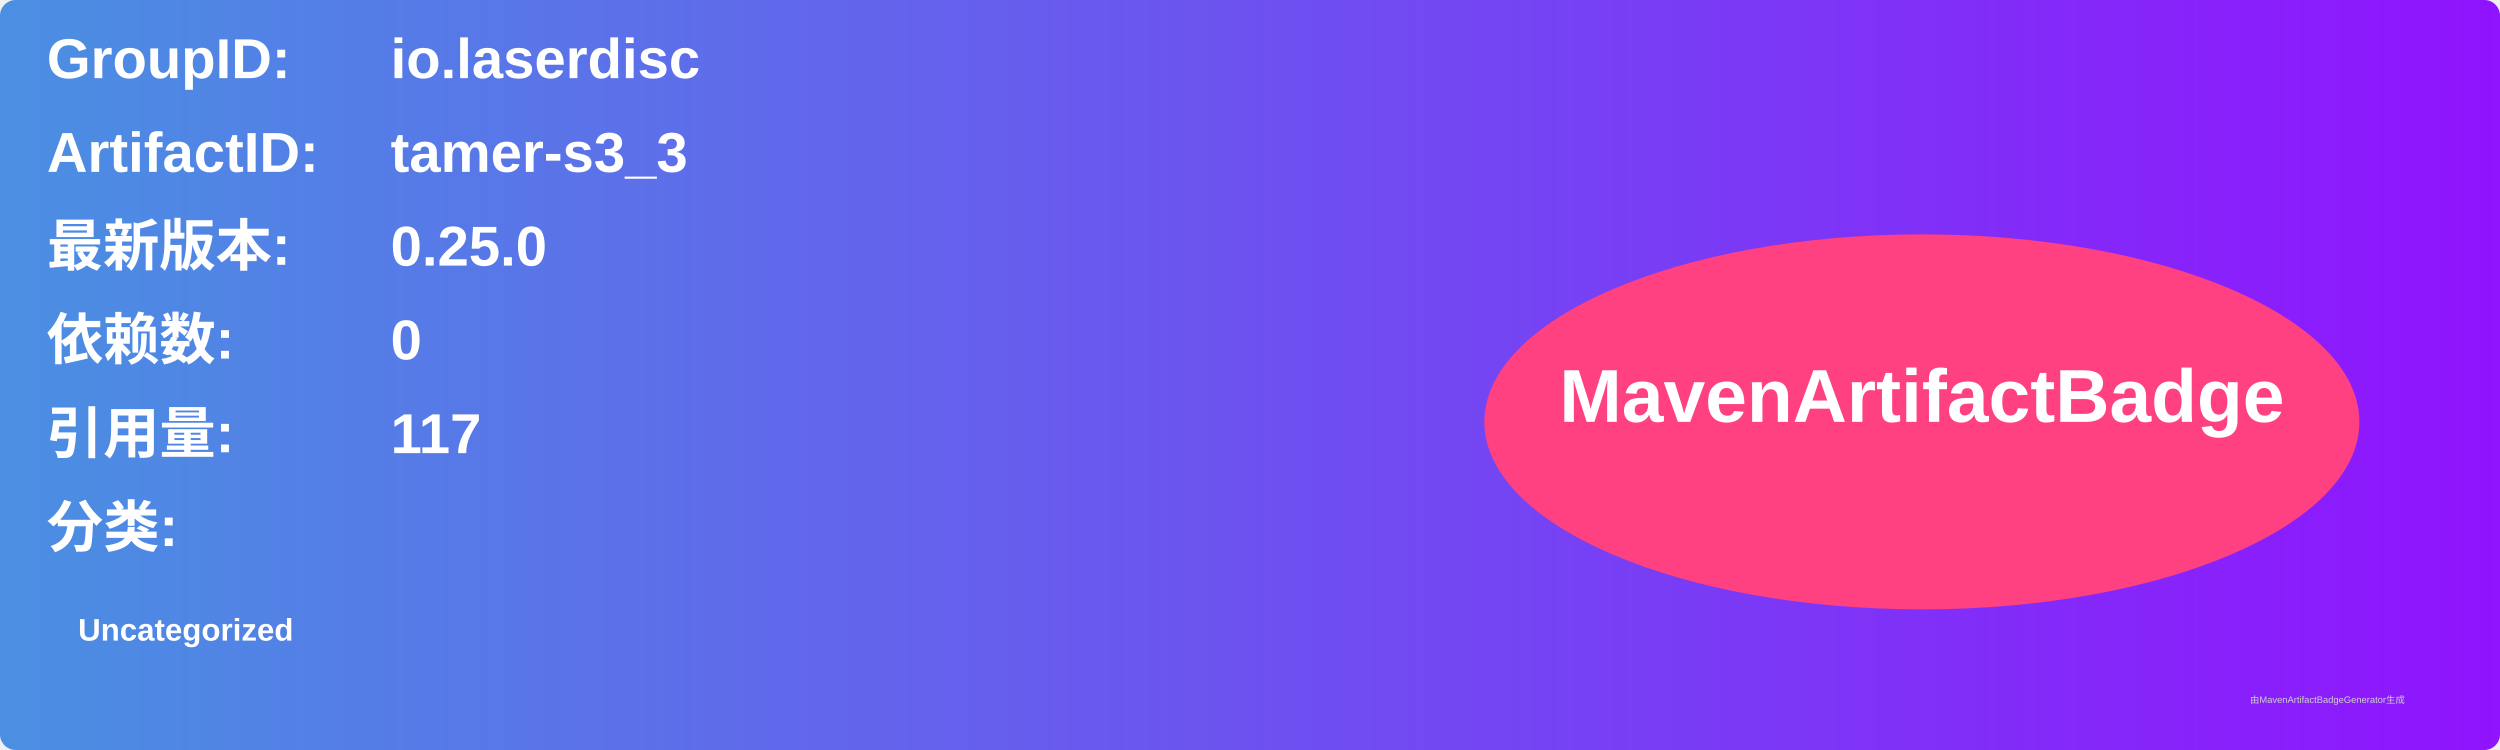
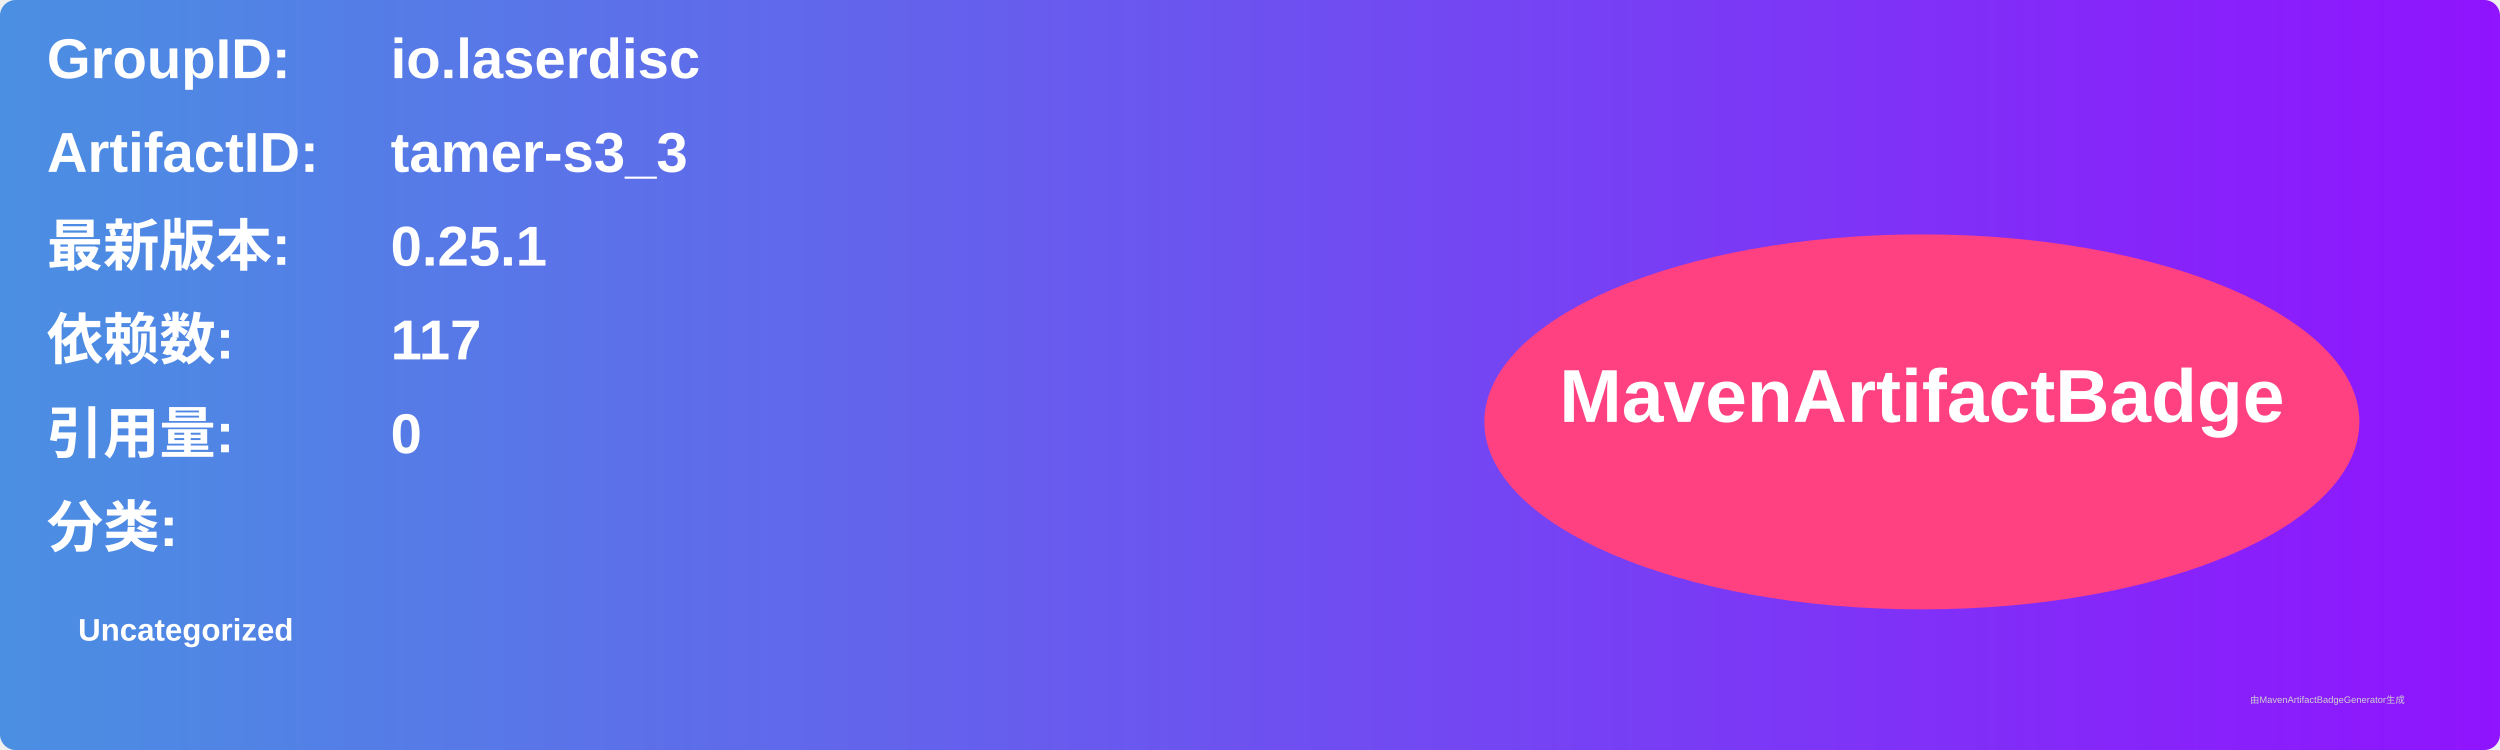
<svg xmlns="http://www.w3.org/2000/svg" width="800" height="240" viewBox="0 0 800 240">
  <linearGradient id="grad" x1="0%" y1="0%" x2="100%" y2="0%">
    <stop offset="0%" stop-color="#4a90e2" />
    <stop offset="100%" stop-color="#9013fe" />
  </linearGradient>
  <rect width="100%" height="100%" rx="5" ry="5" fill="url(#grad)" />
  <g transform="translate(15, 15)">
    <text x="0" y="10" font-family="Arial" font-size="18" fill="white" font-weight="bold" width="260">GroupID:</text>
    <text x="110" y="10" font-family="Arial" font-size="18" fill="white" font-weight="bold" width="460">io.laserdisc</text>
    <text x="0" y="40" font-family="Arial" font-size="18" fill="white" font-weight="bold" width="260">ArtifactID:</text>
    <text x="110" y="40" font-family="Arial" font-size="18" fill="white" font-weight="bold" width="460">tamer-s3_3</text>
    <text x="0" y="70" font-family="Arial" font-size="18" fill="white" font-weight="bold">最新版本:</text>
    <text x="110" y="70" font-family="Arial" font-size="18" fill="white" font-weight="bold">
-       <tspan font-weight="bold">0.25.0</tspan>
+       <tspan font-weight="bold">0.25.1</tspan>
    </text>
    <text x="0" y="100" font-family="Arial" font-size="18" fill="white" font-weight="bold">依赖数: </text>
    <text x="110" y="100" font-family="Arial" font-size="18" fill="white">
-       <tspan font-weight="bold">0</tspan>
+       <tspan font-weight="bold">117</tspan>
    </text>
    <text x="0" y="130" font-family="Arial" font-size="18" fill="white" font-weight="bold">引用量: </text>
    <text x="110" y="130" font-family="Arial" font-size="18" fill="white">
-       <tspan font-weight="bold">117</tspan>
+       <tspan font-weight="bold">0</tspan>
    </text>
    <text x="0" y="160" font-family="Arial" font-size="18" fill="white" font-weight="bold">分类:</text>
    <text x="10" y="190" font-family="Arial" font-size="10" fill="white">
      <tspan font-weight="bold">Uncategorized</tspan>
    </text>
    <ellipse cx="600" cy="120" rx="140" ry="60" fill="#ff4081" />
    <text x="600" y="120" text-anchor="middle" font-family="Arial" font-size="24" fill="white" font-weight="bold">MavenArtifactBadge</text>
  </g>
  <text x="720" y="225" font-family="Arial" font-size="3" fill="#d0d0d0">由MavenArtifactBadgeGenerator生成</text>
</svg>
